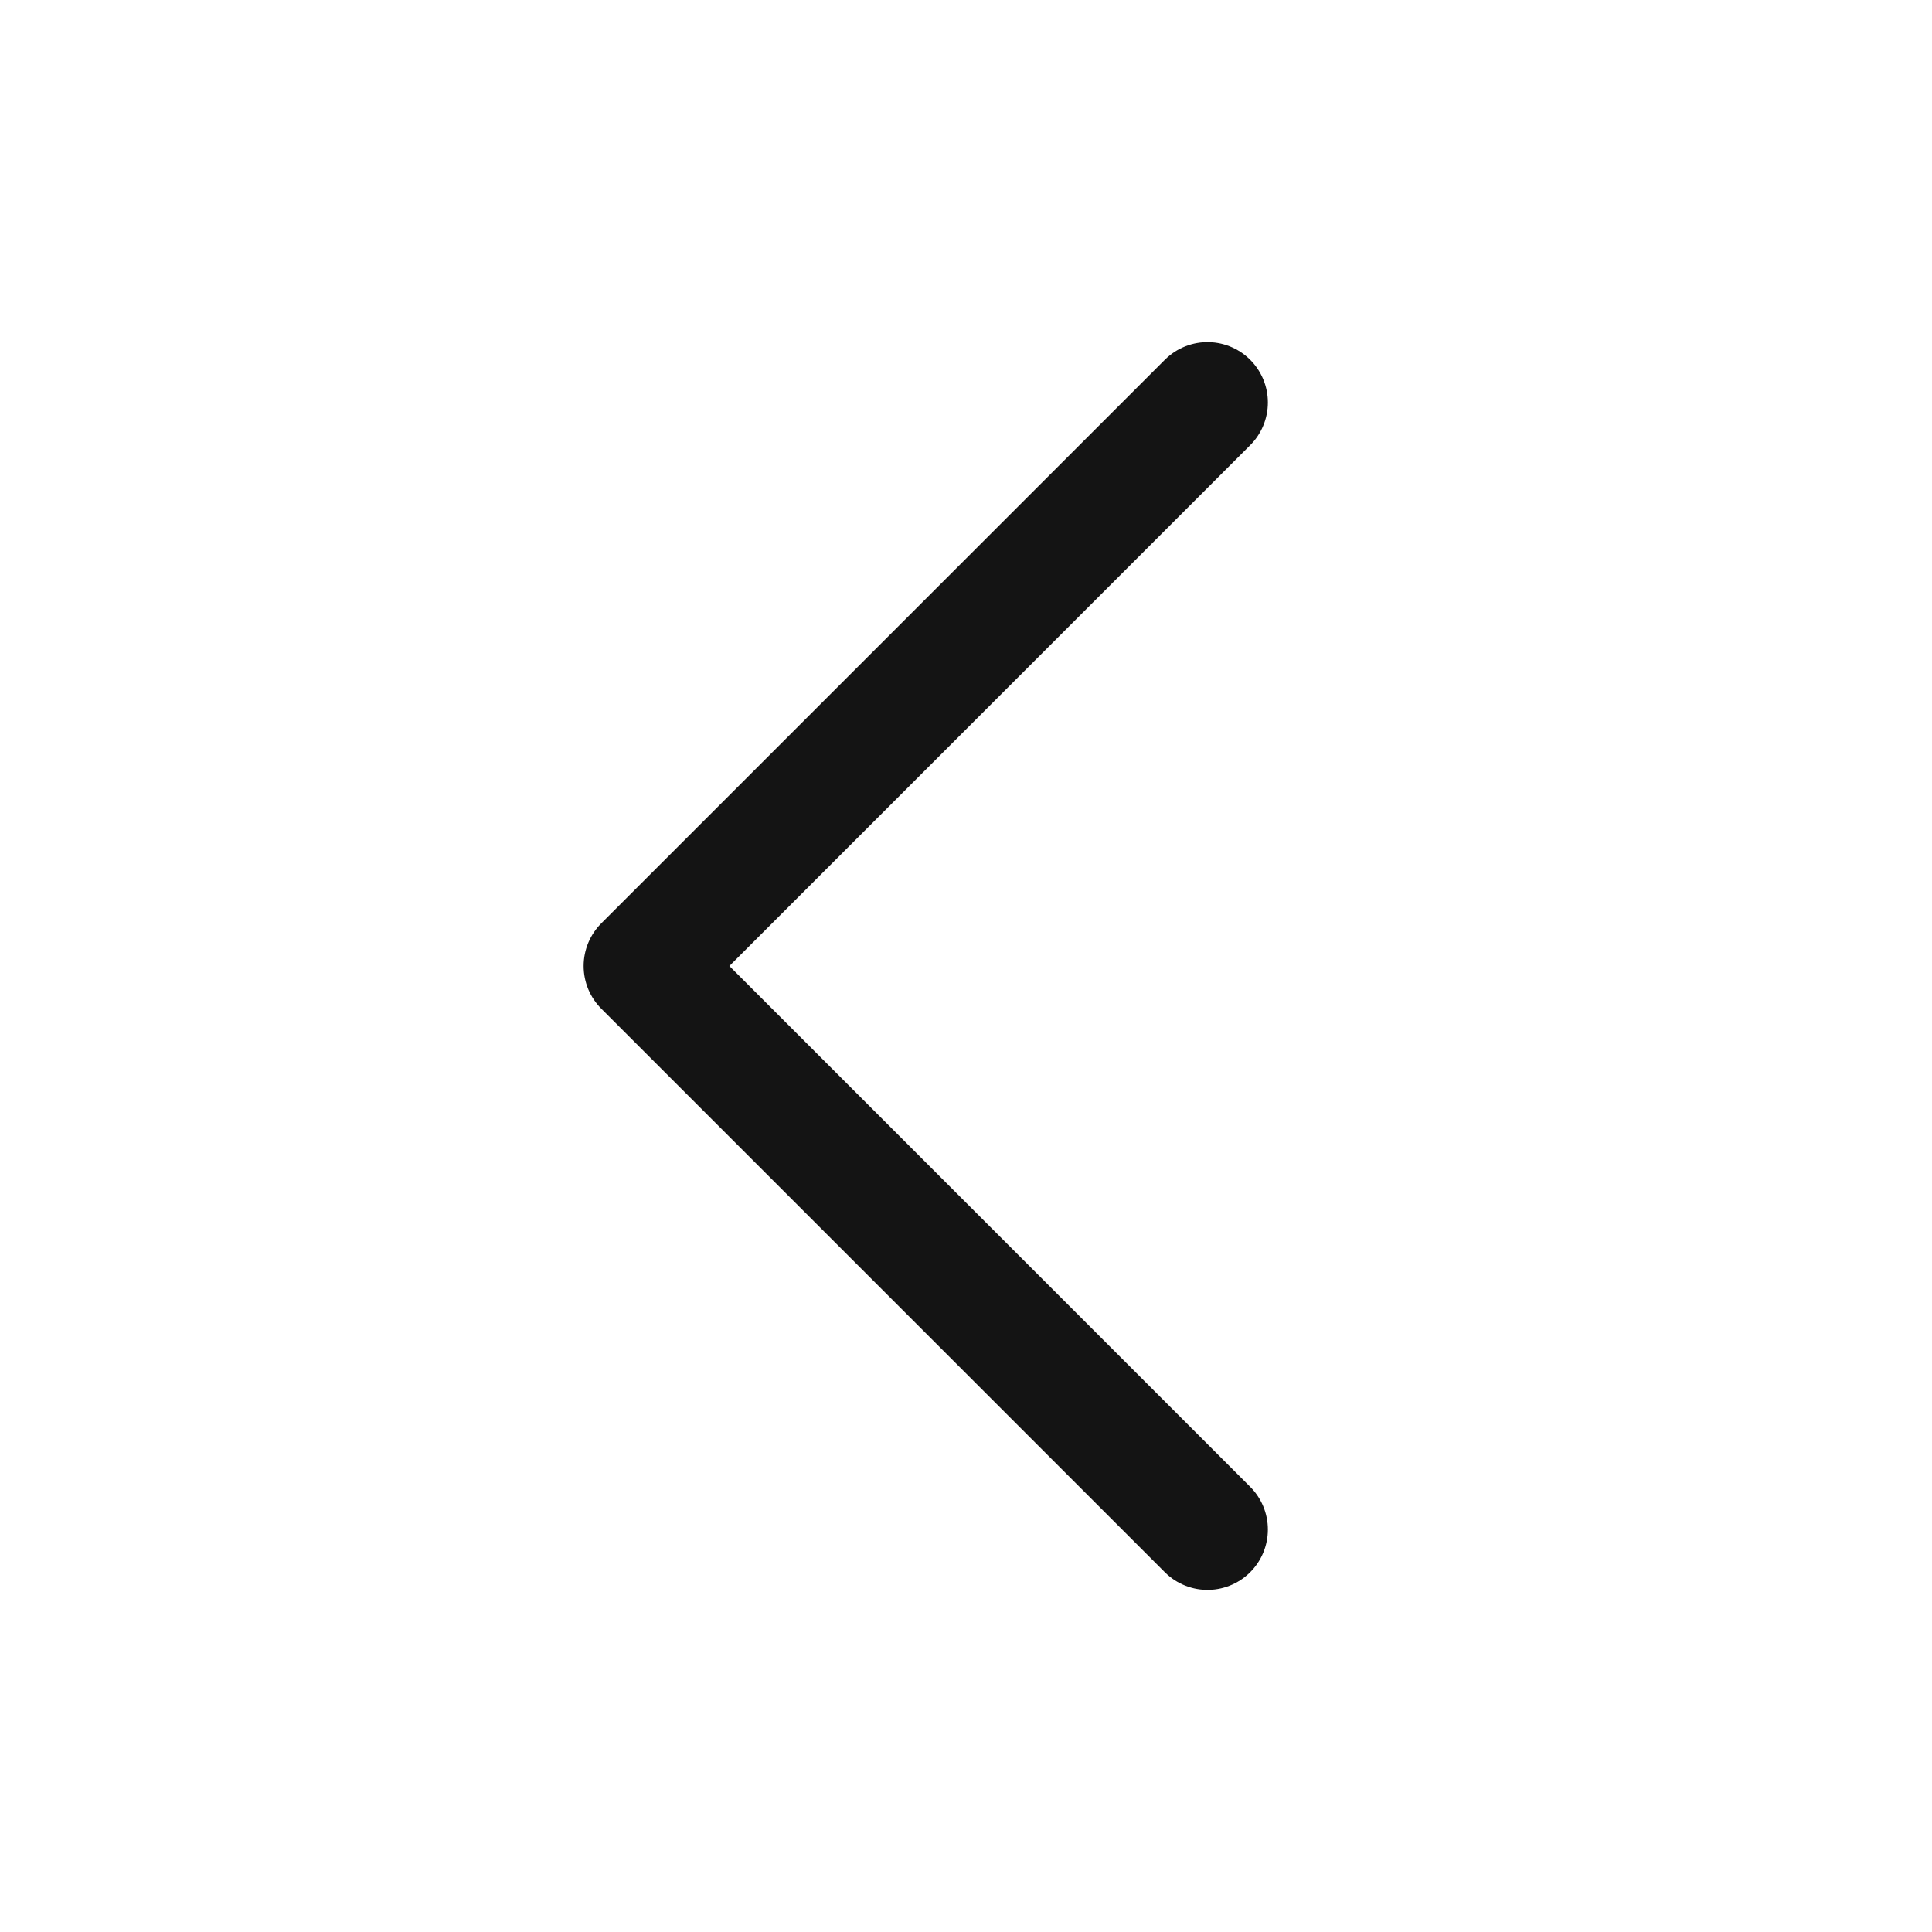
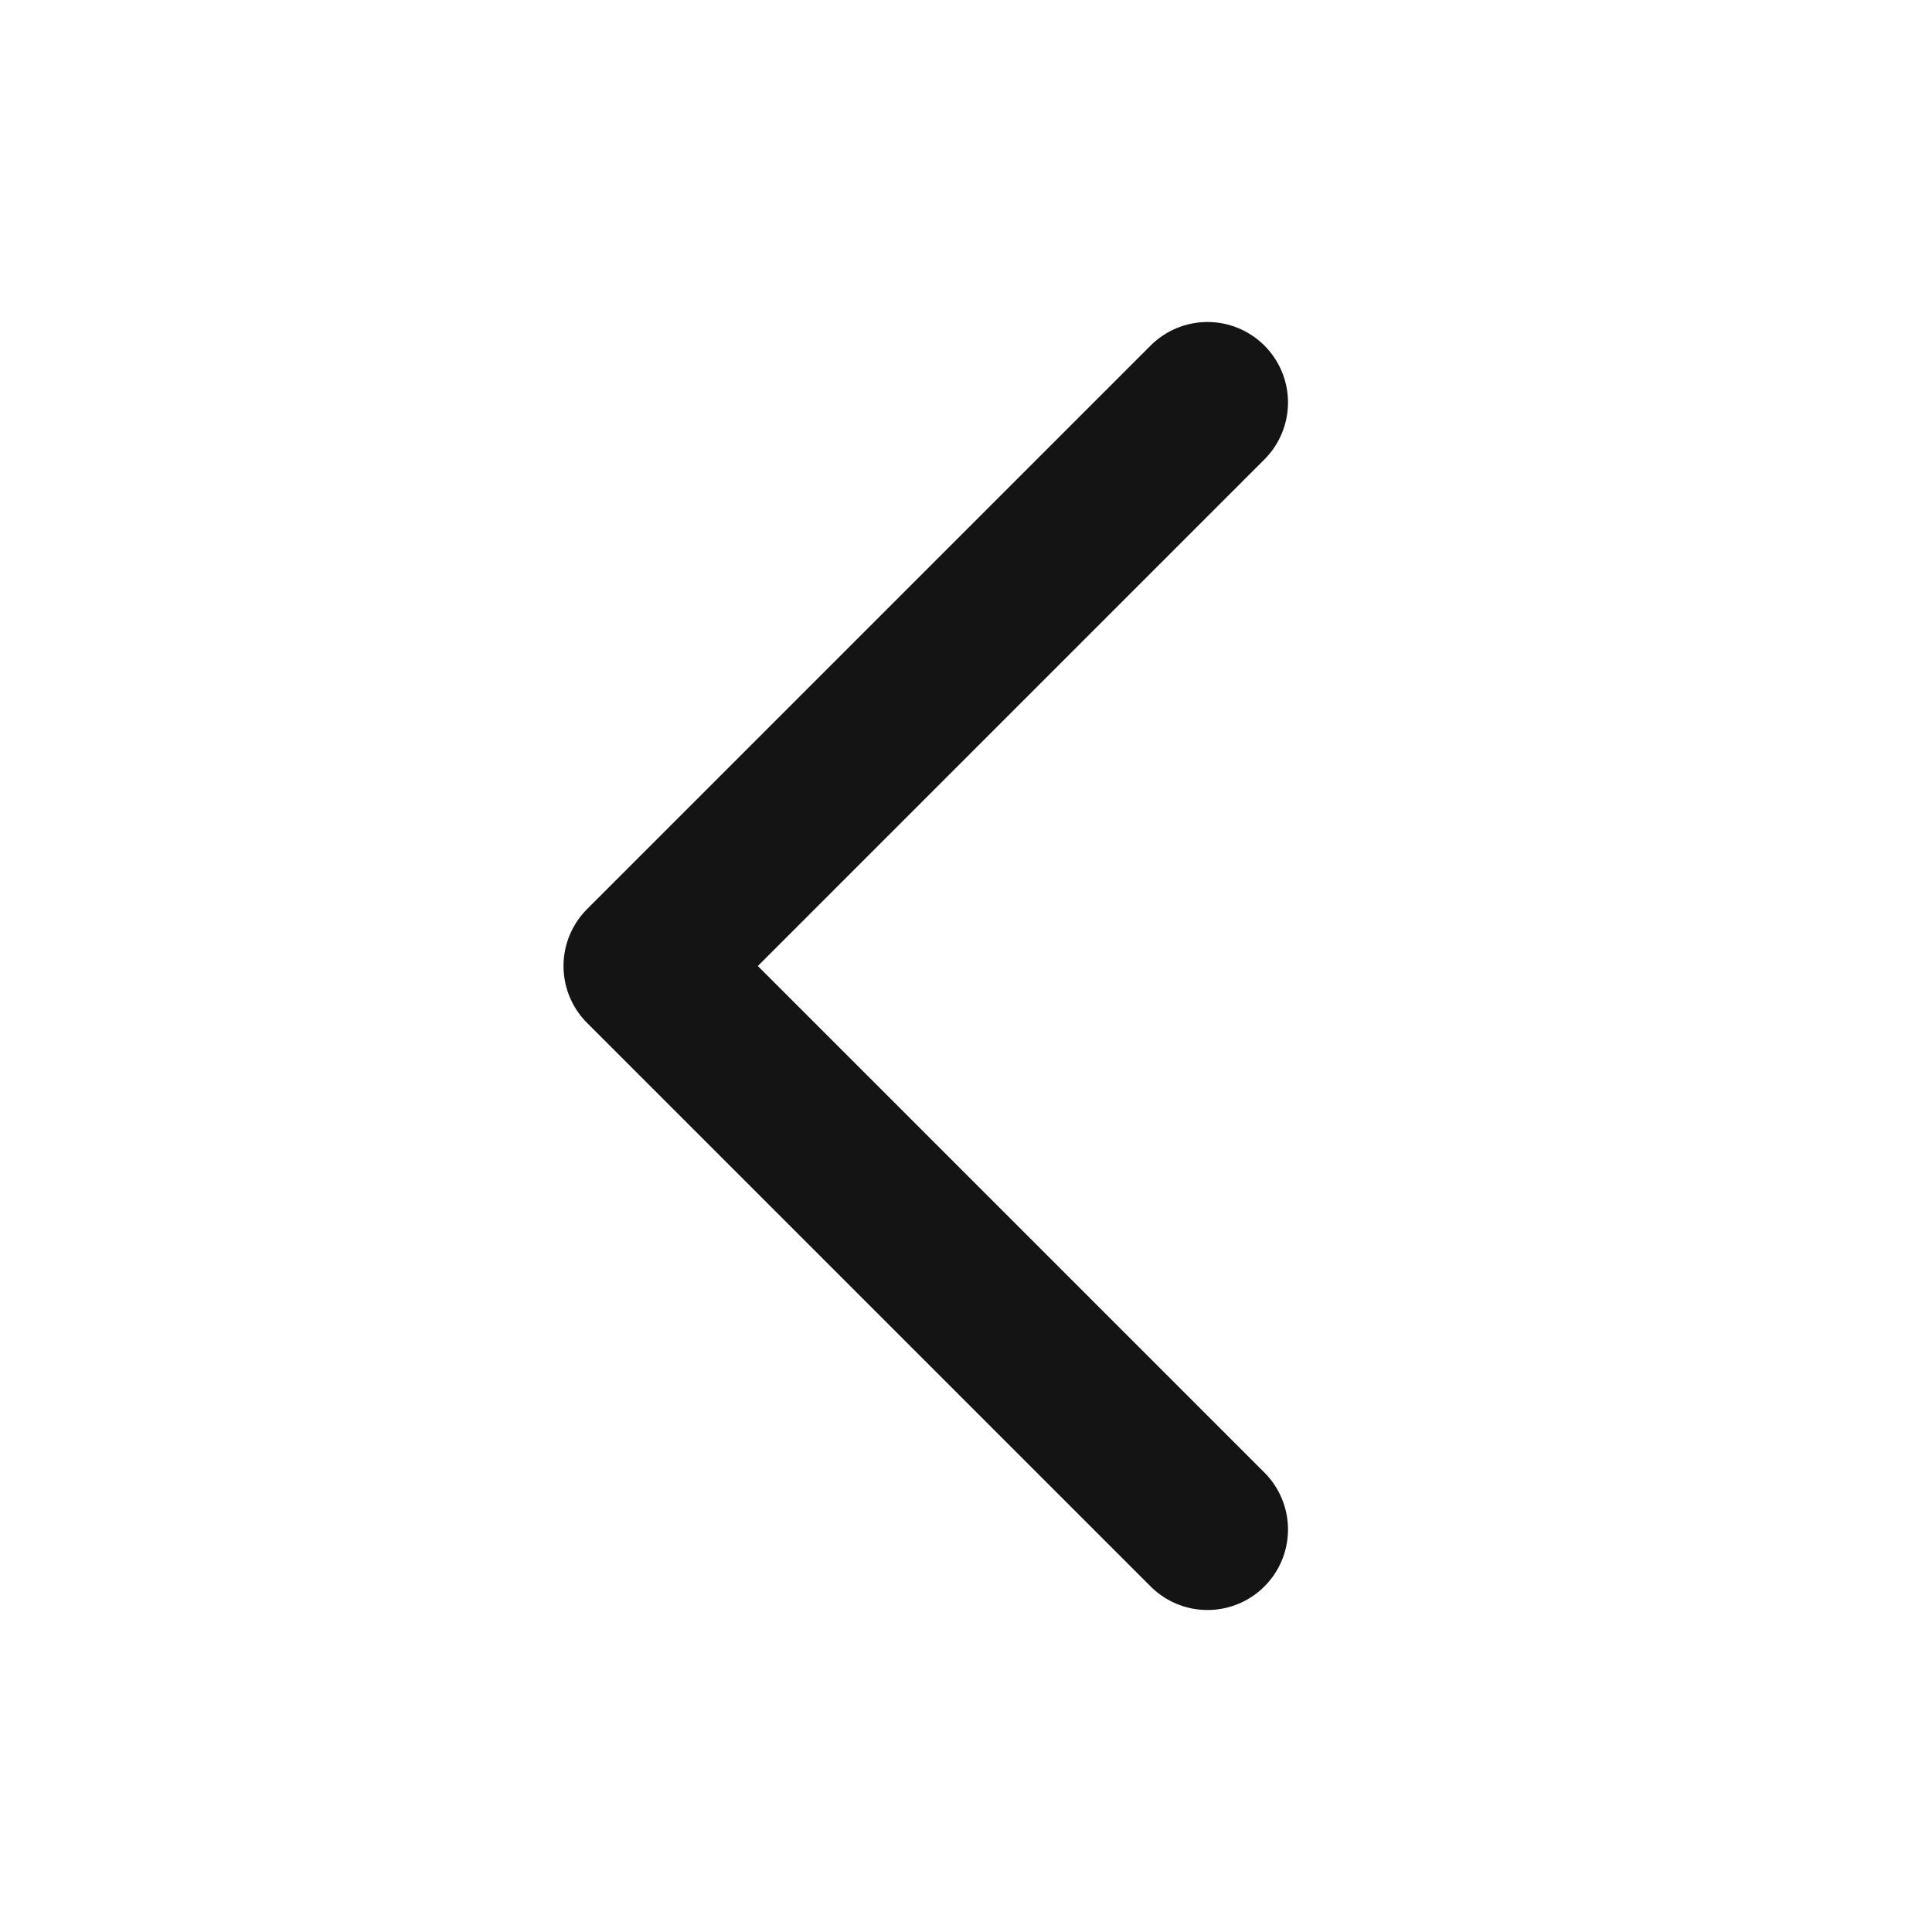
<svg xmlns="http://www.w3.org/2000/svg" viewBox="0 0 24 24">
-   <path d="M15 5 L8 12 L15 19" fill="none" stroke="#141414" stroke-width="1.5" stroke-linecap="round" stroke-linejoin="round" />
+   <path d="M15 5 L8 12 L15 19" fill="none" stroke="#141414" stroke-width="2.0" stroke-linecap="round" stroke-linejoin="round" />
</svg>
